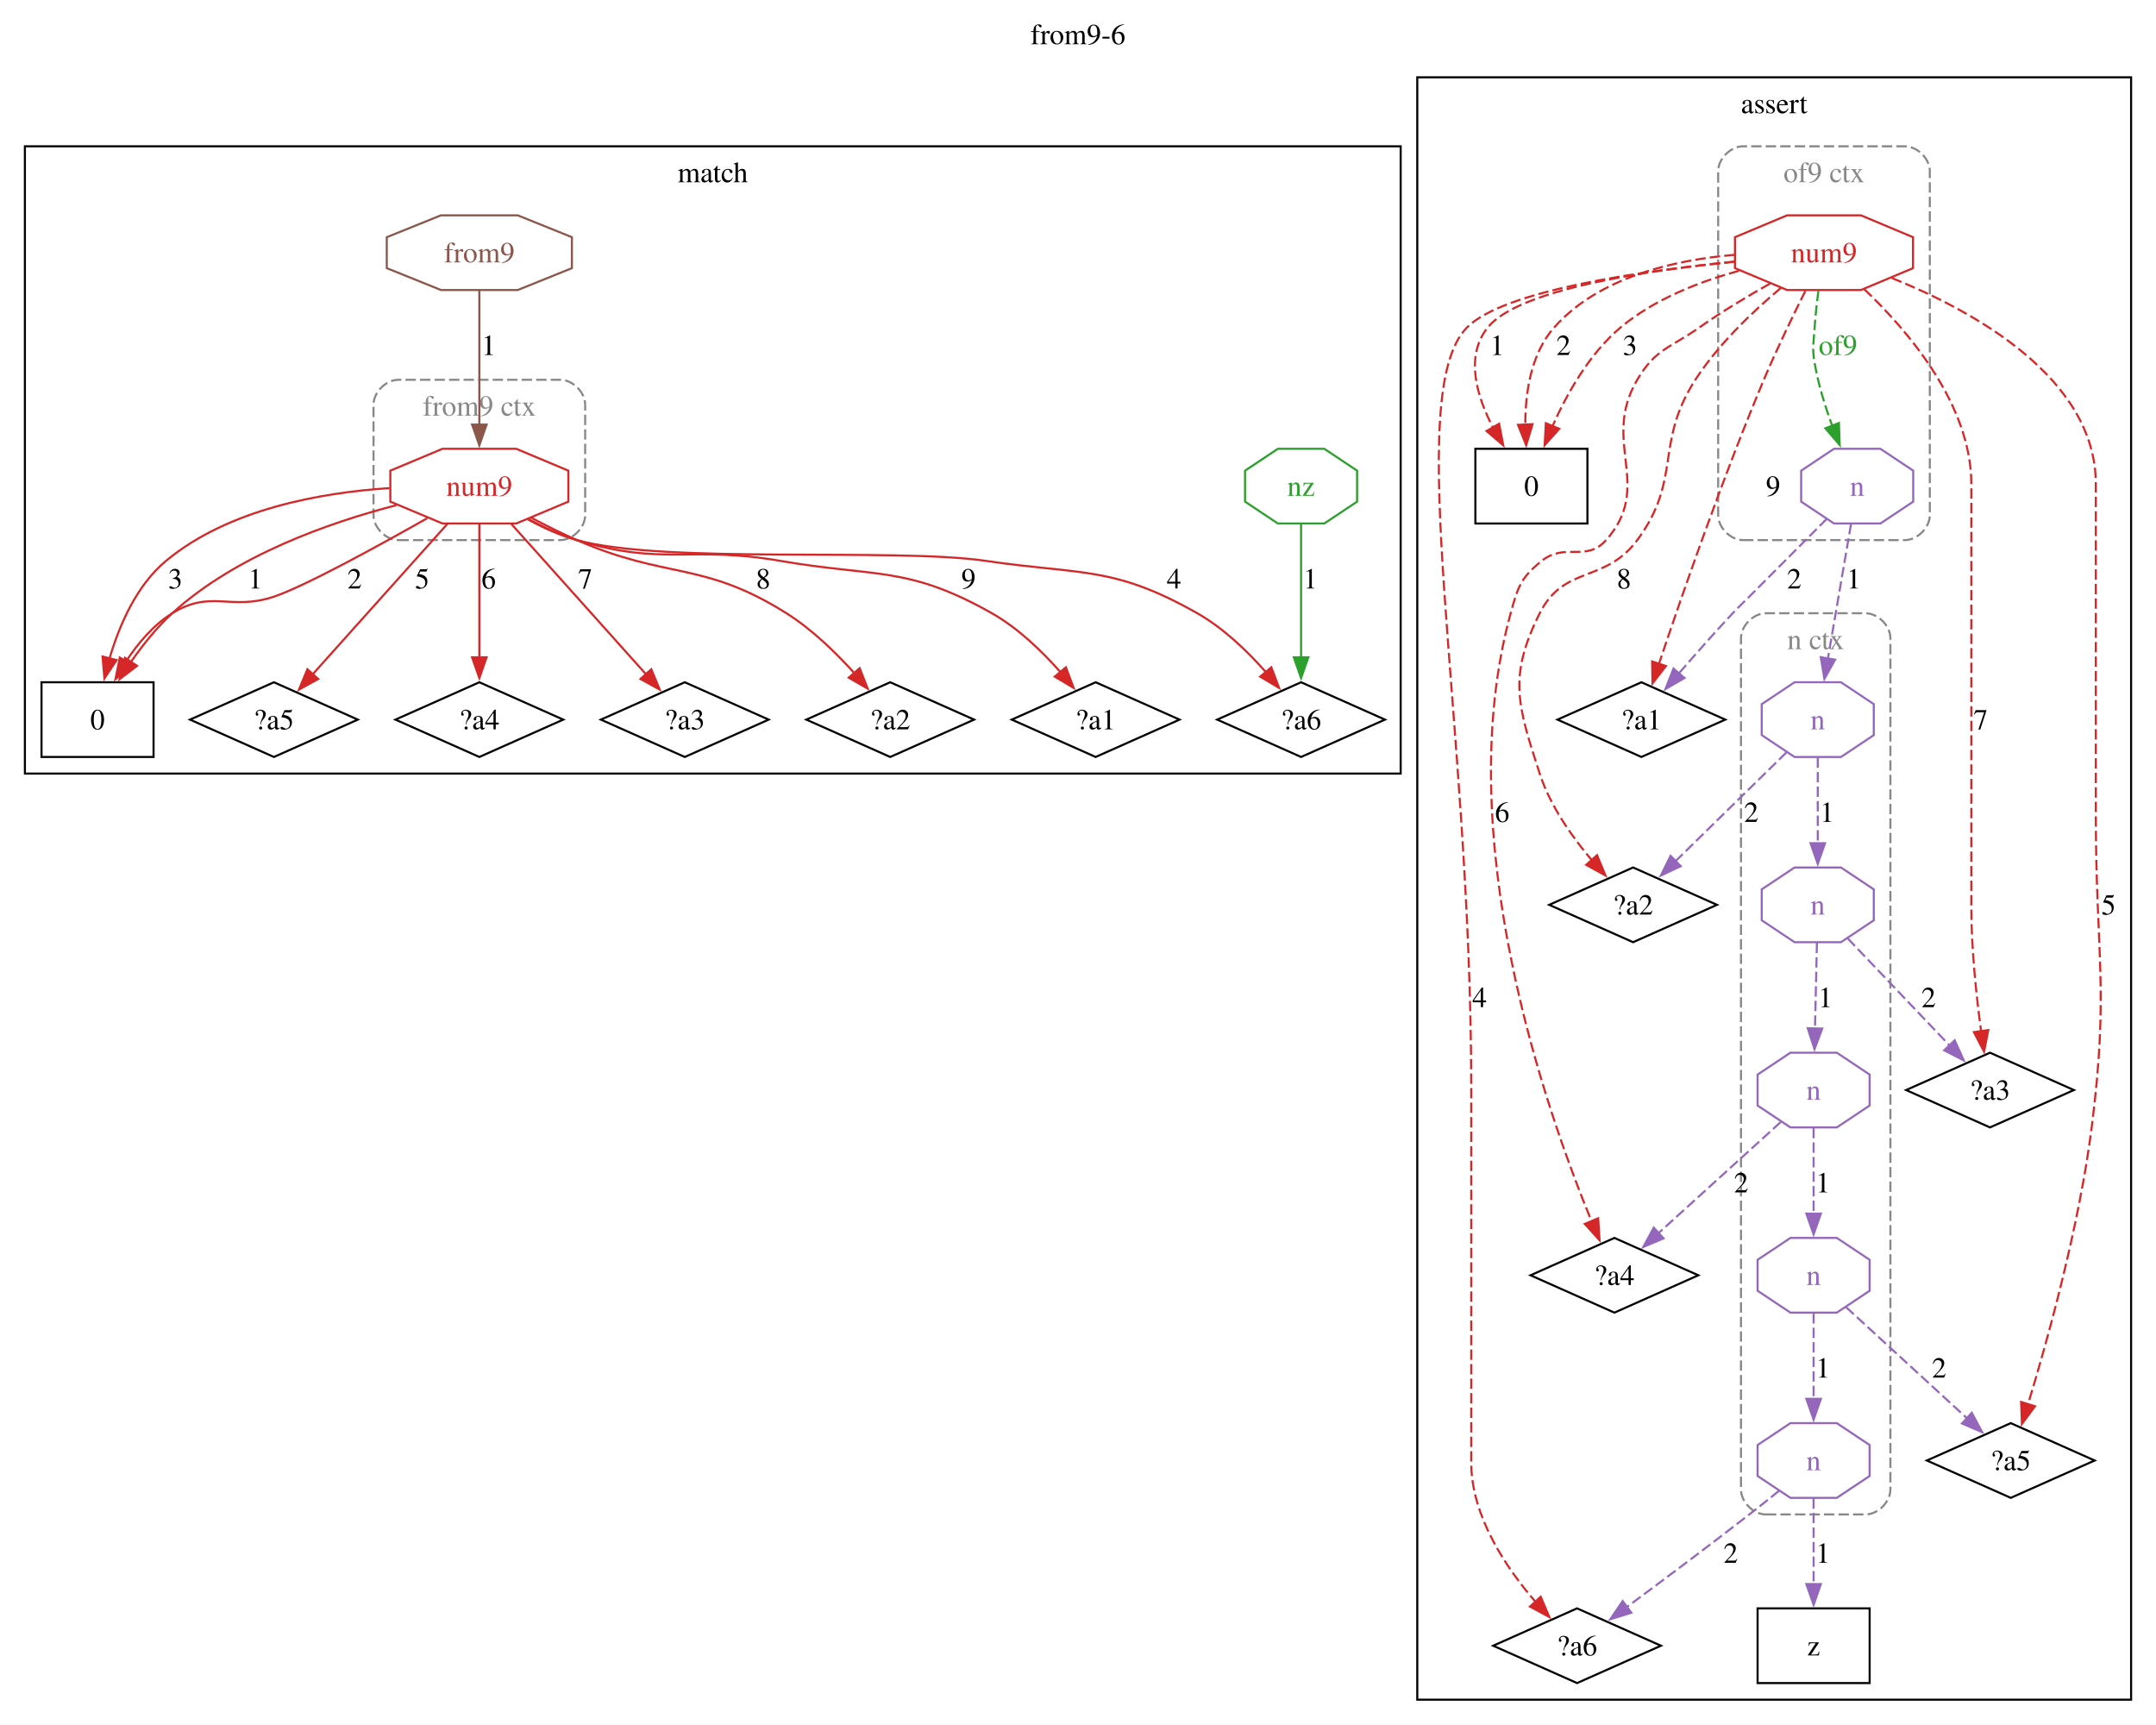
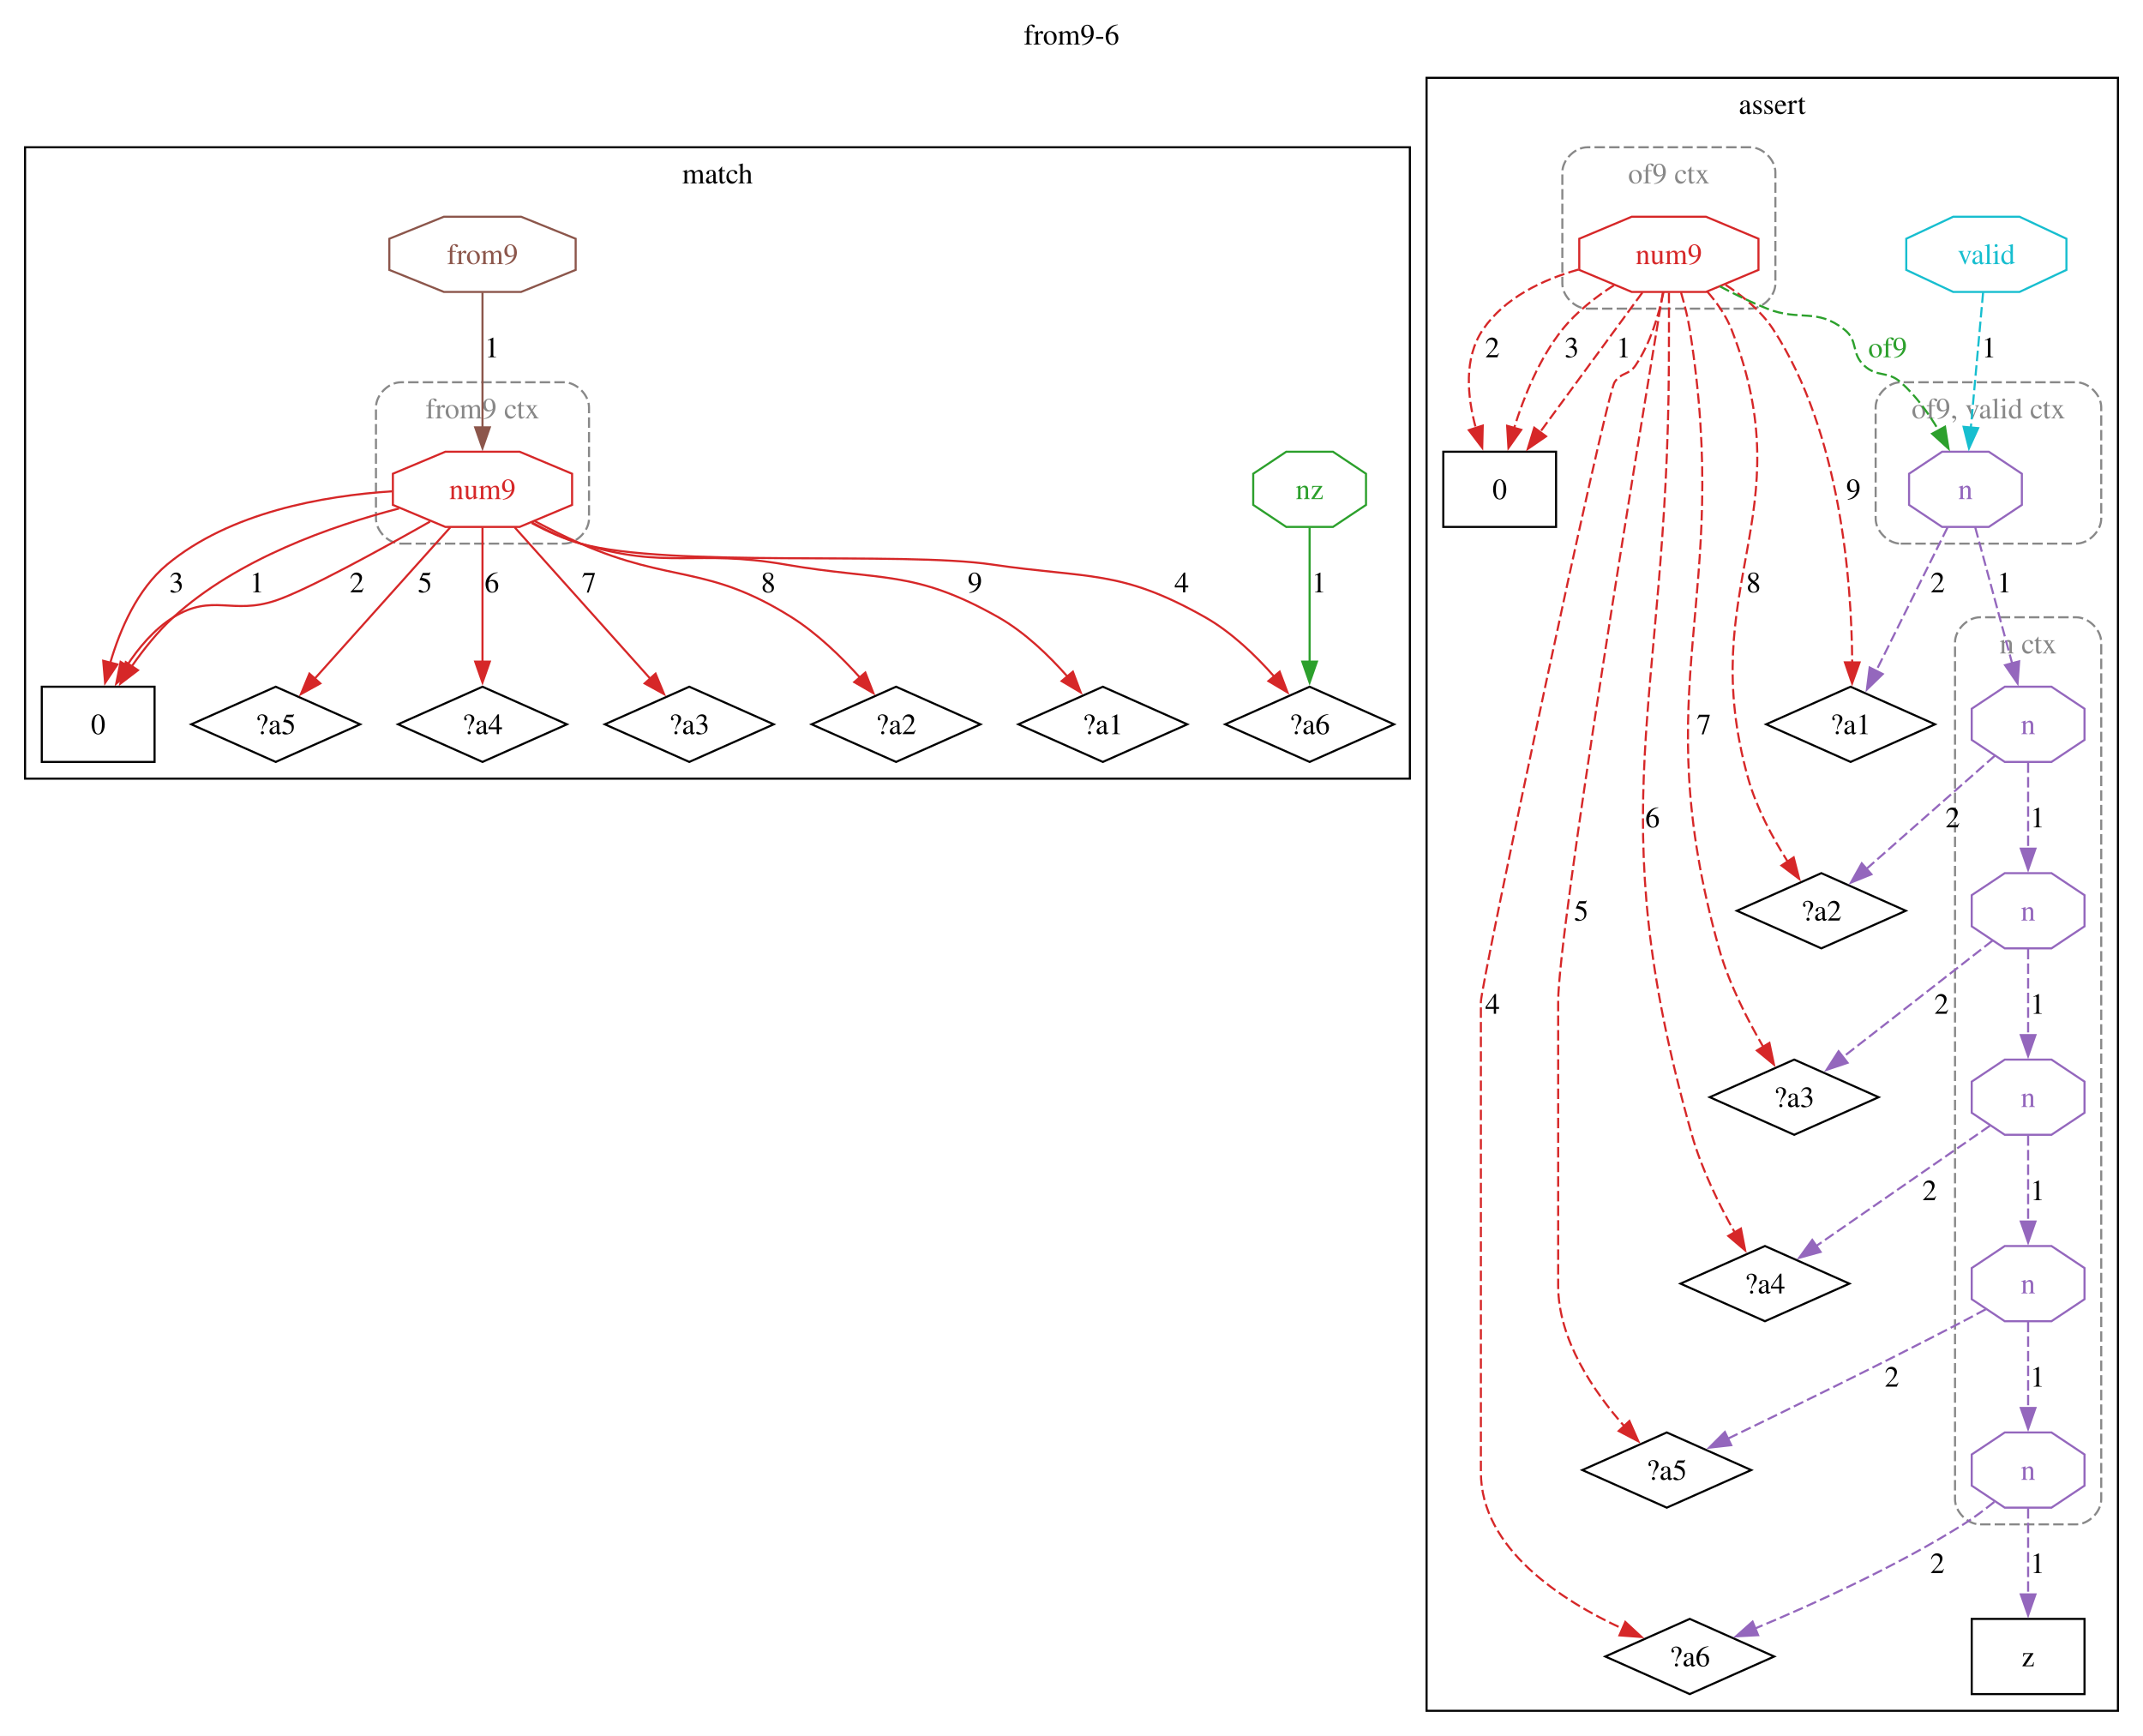
- <svg xmlns="http://www.w3.org/2000/svg" width="1039pt" height="831pt" viewBox="0.00 0.00 1039.00 831.00">
+ <svg xmlns="http://www.w3.org/2000/svg" width="1026pt" height="831pt" viewBox="0.00 0.00 1026.00 831.00">
  <g id="graph0" class="graph" transform="scale(1 1) rotate(0) translate(4 827)">
-     <polygon fill="white" stroke="none" points="-4,4 -4,-827 1035,-827 1035,4 -4,4" />
-     <text xml:space="preserve" text-anchor="middle" x="515.5" y="-805.7" font-family="Times,serif" font-size="14.00">from9-6</text>
+     <polygon fill="white" stroke="none" points="-4,4 -4,-827 1022,-827 1022,4 -4,4" />
+     <text xml:space="preserve" text-anchor="middle" x="509" y="-805.7" font-family="Times,serif" font-size="14.00">from9-6</text>
    <g id="clust1" class="cluster">
      <polygon fill="none" stroke="black" points="8,-454.25 8,-756.5 671,-756.5 671,-454.25 8,-454.25" />
      <text xml:space="preserve" text-anchor="middle" x="339.5" y="-739.2" font-family="Times,serif" font-size="14.00">match</text>
    </g>
    <g id="clust2" class="cluster">
      <path fill="none" stroke="#888888" stroke-dasharray="5,2" d="M188,-566.75C188,-566.75 266,-566.75 266,-566.75 272,-566.75 278,-572.75 278,-578.75 278,-578.75 278,-632 278,-632 278,-638 272,-644 266,-644 266,-644 188,-644 188,-644 182,-644 176,-638 176,-632 176,-632 176,-578.75 176,-578.75 176,-572.75 182,-566.75 188,-566.75" />
      <text xml:space="preserve" text-anchor="middle" x="227" y="-626.7" font-family="Times,serif" font-size="14.00" fill="#888888">from9 ctx</text>
    </g>
    <g id="clust3" class="cluster">
-       <polygon fill="none" stroke="black" points="679,-8 679,-789.75 1023,-789.75 1023,-8 679,-8" />
-       <text xml:space="preserve" text-anchor="middle" x="851" y="-772.45" font-family="Times,serif" font-size="14.00">assert</text>
+       <polygon fill="none" stroke="black" points="679,-8 679,-789.75 1010,-789.75 1010,-8 679,-8" />
+       <text xml:space="preserve" text-anchor="middle" x="844.5" y="-772.45" font-family="Times,serif" font-size="14.00">assert</text>
    </g>
    <g id="clust4" class="cluster">
-       <path fill="none" stroke="#888888" stroke-dasharray="5,2" d="M847,-97.25C847,-97.25 895,-97.25 895,-97.25 901,-97.25 907,-103.25 907,-109.25 907,-109.25 907,-519.5 907,-519.5 907,-525.5 901,-531.5 895,-531.5 895,-531.5 847,-531.5 847,-531.5 841,-531.5 835,-525.5 835,-519.5 835,-519.5 835,-109.25 835,-109.25 835,-103.25 841,-97.25 847,-97.25" />
-       <text xml:space="preserve" text-anchor="middle" x="871" y="-514.2" font-family="Times,serif" font-size="14.00" fill="#888888">n ctx</text>
+       <path fill="none" stroke="#888888" stroke-dasharray="5,2" d="M944,-97.25C944,-97.25 990,-97.25 990,-97.25 996,-97.25 1002,-103.25 1002,-109.25 1002,-109.25 1002,-519.5 1002,-519.5 1002,-525.5 996,-531.5 990,-531.5 990,-531.5 944,-531.5 944,-531.5 938,-531.5 932,-525.5 932,-519.5 932,-519.5 932,-109.25 932,-109.25 932,-103.25 938,-97.25 944,-97.25" />
+       <text xml:space="preserve" text-anchor="middle" x="967" y="-514.2" font-family="Times,serif" font-size="14.00" fill="#888888">n ctx</text>
    </g>
    <g id="clust5" class="cluster">
-       <path fill="none" stroke="#888888" stroke-dasharray="5,2" d="M836,-566.75C836,-566.75 914,-566.75 914,-566.75 920,-566.75 926,-572.75 926,-578.75 926,-578.75 926,-744.5 926,-744.5 926,-750.5 920,-756.5 914,-756.5 914,-756.5 836,-756.5 836,-756.5 830,-756.5 824,-750.5 824,-744.5 824,-744.5 824,-578.75 824,-578.75 824,-572.75 830,-566.75 836,-566.75" />
-       <text xml:space="preserve" text-anchor="middle" x="875" y="-739.2" font-family="Times,serif" font-size="14.00" fill="#888888">of9 ctx</text>
+       <path fill="none" stroke="#888888" stroke-dasharray="5,2" d="M756,-679.25C756,-679.25 834,-679.25 834,-679.25 840,-679.25 846,-685.25 846,-691.25 846,-691.25 846,-744.5 846,-744.5 846,-750.5 840,-756.5 834,-756.5 834,-756.5 756,-756.5 756,-756.5 750,-756.5 744,-750.5 744,-744.5 744,-744.5 744,-691.25 744,-691.25 744,-685.25 750,-679.25 756,-679.25" />
+       <text xml:space="preserve" text-anchor="middle" x="795" y="-739.2" font-family="Times,serif" font-size="14.00" fill="#888888">of9 ctx</text>
+     </g>
+     <g id="clust6" class="cluster">
+       <path fill="none" stroke="#888888" stroke-dasharray="5,2" d="M906,-566.75C906,-566.75 990,-566.75 990,-566.75 996,-566.75 1002,-572.75 1002,-578.75 1002,-578.75 1002,-632 1002,-632 1002,-638 996,-644 990,-644 990,-644 906,-644 906,-644 900,-644 894,-638 894,-632 894,-632 894,-578.75 894,-578.75 894,-572.75 900,-566.75 906,-566.75" />
+       <text xml:space="preserve" text-anchor="middle" x="948" y="-626.7" font-family="Times,serif" font-size="14.00" fill="#888888">of9, valid ctx</text>
    </g>
    <g id="node1" class="node">
      <polygon fill="none" stroke="black" points="70,-498.25 16,-498.25 16,-462.25 70,-462.25 70,-498.25" />
      <text xml:space="preserve" text-anchor="middle" x="43" y="-475.57" font-family="Times,serif" font-size="14.00">0</text>
    </g>
    <g id="node2" class="node">
      <polygon fill="none" stroke="black" points="623,-498.25 582.57,-480.25 623,-462.25 663.43,-480.25 623,-498.25" />
      <text xml:space="preserve" text-anchor="middle" x="623" y="-475.57" font-family="Times,serif" font-size="14.00">?a6</text>
    </g>
    <g id="node3" class="node">
      <polygon fill="none" stroke="black" points="128,-498.25 87.57,-480.25 128,-462.25 168.43,-480.25 128,-498.25" />
      <text xml:space="preserve" text-anchor="middle" x="128" y="-475.57" font-family="Times,serif" font-size="14.00">?a5</text>
    </g>
    <g id="node4" class="node">
      <polygon fill="none" stroke="black" points="227,-498.25 186.57,-480.25 227,-462.25 267.43,-480.25 227,-498.25" />
      <text xml:space="preserve" text-anchor="middle" x="227" y="-475.57" font-family="Times,serif" font-size="14.00">?a4</text>
    </g>
    <g id="node5" class="node">
      <polygon fill="none" stroke="black" points="326,-498.25 285.57,-480.25 326,-462.25 366.43,-480.25 326,-498.25" />
      <text xml:space="preserve" text-anchor="middle" x="326" y="-475.57" font-family="Times,serif" font-size="14.00">?a3</text>
    </g>
    <g id="node6" class="node">
      <polygon fill="none" stroke="black" points="425,-498.25 384.57,-480.25 425,-462.25 465.43,-480.25 425,-498.25" />
      <text xml:space="preserve" text-anchor="middle" x="425" y="-475.57" font-family="Times,serif" font-size="14.00">?a2</text>
    </g>
    <g id="node7" class="node">
      <polygon fill="none" stroke="black" points="524,-498.25 483.57,-480.25 524,-462.25 564.43,-480.25 524,-498.25" />
      <text xml:space="preserve" text-anchor="middle" x="524" y="-475.57" font-family="Times,serif" font-size="14.00">?a1</text>
    </g>
    <g id="node8" class="node">
      <polygon fill="none" stroke="#d62728" points="269.9,-585.29 269.9,-600.21 244.77,-610.75 209.23,-610.75 184.1,-600.21 184.1,-585.29 209.23,-574.75 244.77,-574.75 269.9,-585.29" />
      <text xml:space="preserve" text-anchor="middle" x="227" y="-588.08" font-family="Times,serif" font-size="14.00" fill="#d62728">num9</text>
    </g>
    <g id="edge3" class="edge">
      <path fill="none" stroke="#d62728" d="M187.04,-583.58C154.65,-575.21 109.52,-559.37 79,-531.5 71.56,-524.71 64.74,-516.14 59.08,-508.02" />
      <polygon fill="#d62728" stroke="#d62728" points="62.05,-506.16 53.63,-499.74 56.21,-510.01 62.05,-506.16" />
      <text xml:space="preserve" text-anchor="middle" x="119.03" y="-543.45" font-family="Times,serif" font-size="14.00">1</text>
    </g>
    <g id="edge4" class="edge">
      <path fill="none" stroke="#d62728" d="M201.89,-577.3C177.73,-563.62 142.74,-544.45 128,-539.5 107.08,-532.48 97.75,-543.14 79,-531.5 69.86,-525.83 62.35,-516.89 56.61,-508.11" />
      <polygon fill="#d62728" stroke="#d62728" points="59.76,-506.57 51.65,-499.76 53.74,-510.15 59.76,-506.57" />
      <text xml:space="preserve" text-anchor="middle" x="166.89" y="-543.45" font-family="Times,serif" font-size="14.00">2</text>
    </g>
    <g id="edge5" class="edge">
      <path fill="none" stroke="#d62728" d="M183.72,-591.8C150.78,-589.66 106.12,-581.77 76,-556.75 61.75,-544.91 53.47,-525.71 48.77,-509.64" />
      <polygon fill="#d62728" stroke="#d62728" points="52.2,-508.93 46.32,-500.11 45.42,-510.67 52.2,-508.93" />
      <text xml:space="preserve" text-anchor="middle" x="80.5" y="-543.45" font-family="Times,serif" font-size="14.00">3</text>
    </g>
    <g id="edge6" class="edge">
      <path fill="none" stroke="#d62728" d="M250.54,-576.64C257.79,-572.72 265.98,-568.97 274,-566.75 316.25,-555.07 427.64,-563.16 471,-556.75 517.2,-549.92 532.36,-554.51 573,-531.5 585.63,-524.35 597.23,-513.13 606.07,-503.1" />
      <polygon fill="#d62728" stroke="#d62728" points="608.66,-505.45 612.4,-495.54 603.29,-500.96 608.66,-505.45" />
      <text xml:space="preserve" text-anchor="middle" x="561.78" y="-543.45" font-family="Times,serif" font-size="14.00">4</text>
    </g>
    <g id="edge7" class="edge">
      <path fill="none" stroke="#d62728" d="M211.53,-574.48C194,-554.92 165.44,-523.04 146.68,-502.1" />
      <polygon fill="#d62728" stroke="#d62728" points="149.36,-499.84 140.08,-494.73 144.14,-504.51 149.36,-499.84" />
      <text xml:space="preserve" text-anchor="middle" x="199.48" y="-543.45" font-family="Times,serif" font-size="14.00">5</text>
    </g>
    <g id="edge8" class="edge">
      <path fill="none" stroke="#d62728" d="M227,-574.48C227,-557.31 227,-530.65 227,-510.23" />
      <polygon fill="#d62728" stroke="#d62728" points="230.5,-510.27 227,-500.27 223.5,-510.27 230.5,-510.27" />
      <text xml:space="preserve" text-anchor="middle" x="231.5" y="-543.45" font-family="Times,serif" font-size="14.00">6</text>
    </g>
    <g id="edge9" class="edge">
      <path fill="none" stroke="#d62728" d="M242.47,-574.48C260,-554.92 288.56,-523.04 307.32,-502.1" />
      <polygon fill="#d62728" stroke="#d62728" points="309.86,-504.51 313.92,-494.73 304.64,-499.84 309.86,-504.51" />
      <text xml:space="preserve" text-anchor="middle" x="278.03" y="-543.45" font-family="Times,serif" font-size="14.00">7</text>
    </g>
    <g id="edge10" class="edge">
      <path fill="none" stroke="#d62728" d="M252.02,-577.53C259.02,-573.8 266.72,-569.94 274,-566.75 317.56,-547.7 334.76,-556.83 375,-531.5 387.28,-523.77 398.85,-512.5 407.77,-502.59" />
      <polygon fill="#d62728" stroke="#d62728" points="410.29,-505.03 414.16,-495.16 404.99,-500.46 410.29,-505.03" />
      <text xml:space="preserve" text-anchor="middle" x="363.82" y="-543.45" font-family="Times,serif" font-size="14.00">8</text>
    </g>
    <g id="edge11" class="edge">
      <path fill="none" stroke="#d62728" d="M250.62,-576.9C257.87,-572.98 266.04,-569.17 274,-566.75 315.89,-554.01 328.87,-564.25 372,-556.75 418.01,-548.75 433.36,-554.51 474,-531.5 486.63,-524.35 498.23,-513.13 507.07,-503.1" />
      <polygon fill="#d62728" stroke="#d62728" points="509.66,-505.45 513.4,-495.54 504.29,-500.96 509.66,-505.45" />
      <text xml:space="preserve" text-anchor="middle" x="462.77" y="-543.45" font-family="Times,serif" font-size="14.00">9</text>
    </g>
    <g id="node9" class="node">
      <polygon fill="none" stroke="#8c564b" points="271.61,-697.79 271.61,-712.71 245.48,-723.25 208.52,-723.25 182.39,-712.71 182.39,-697.79 208.52,-687.25 245.48,-687.25 271.61,-697.79" />
      <text xml:space="preserve" text-anchor="middle" x="227" y="-700.58" font-family="Times,serif" font-size="14.00" fill="#8c564b">from9</text>
    </g>
    <g id="edge1" class="edge">
      <path fill="none" stroke="#8c564b" d="M227,-686.98C227,-669.71 227,-642.84 227,-622.37" />
      <polygon fill="#8c564b" stroke="#8c564b" points="230.5,-622.41 227,-612.41 223.5,-622.41 230.5,-622.41" />
      <text xml:space="preserve" text-anchor="middle" x="231.5" y="-655.95" font-family="Times,serif" font-size="14.00">1</text>
    </g>
    <g id="node10" class="node">
      <polygon fill="none" stroke="#2ca02c" points="650,-585.29 650,-600.21 634.18,-610.75 611.82,-610.75 596,-600.21 596,-585.29 611.82,-574.75 634.18,-574.75 650,-585.29" />
      <text xml:space="preserve" text-anchor="middle" x="623" y="-588.08" font-family="Times,serif" font-size="14.00" fill="#2ca02c">nz</text>
    </g>
    <g id="edge2" class="edge">
      <path fill="none" stroke="#2ca02c" d="M623,-574.48C623,-557.31 623,-530.65 623,-510.23" />
      <polygon fill="#2ca02c" stroke="#2ca02c" points="626.5,-510.27 623,-500.27 619.5,-510.27 626.5,-510.27" />
      <text xml:space="preserve" text-anchor="middle" x="627.5" y="-543.45" font-family="Times,serif" font-size="14.00">1</text>
    </g>
    <g id="node11" class="node">
-       <polygon fill="none" stroke="black" points="761,-610.75 707,-610.75 707,-574.75 761,-574.75 761,-610.75" />
-       <text xml:space="preserve" text-anchor="middle" x="734" y="-588.08" font-family="Times,serif" font-size="14.00">0</text>
+       <polygon fill="none" stroke="black" points="741,-610.75 687,-610.75 687,-574.75 741,-574.75 741,-610.75" />
+       <text xml:space="preserve" text-anchor="middle" x="714" y="-588.08" font-family="Times,serif" font-size="14.00">0</text>
    </g>
    <g id="node12" class="node">
-       <polygon fill="none" stroke="black" points="756,-52 715.57,-34 756,-16 796.43,-34 756,-52" />
-       <text xml:space="preserve" text-anchor="middle" x="756" y="-29.32" font-family="Times,serif" font-size="14.00">?a6</text>
+       <polygon fill="none" stroke="black" points="805,-52 764.57,-34 805,-16 845.43,-34 805,-52" />
+       <text xml:space="preserve" text-anchor="middle" x="805" y="-29.32" font-family="Times,serif" font-size="14.00">?a6</text>
    </g>
    <g id="node13" class="node">
-       <polygon fill="none" stroke="black" points="965,-141.25 924.57,-123.25 965,-105.25 1005.43,-123.25 965,-141.25" />
-       <text xml:space="preserve" text-anchor="middle" x="965" y="-118.58" font-family="Times,serif" font-size="14.00">?a5</text>
+       <polygon fill="none" stroke="black" points="794,-141.25 753.57,-123.25 794,-105.25 834.43,-123.25 794,-141.25" />
+       <text xml:space="preserve" text-anchor="middle" x="794" y="-118.58" font-family="Times,serif" font-size="14.00">?a5</text>
    </g>
    <g id="node14" class="node">
-       <polygon fill="none" stroke="black" points="774,-230.5 733.57,-212.5 774,-194.5 814.43,-212.5 774,-230.5" />
-       <text xml:space="preserve" text-anchor="middle" x="774" y="-207.82" font-family="Times,serif" font-size="14.00">?a4</text>
+       <polygon fill="none" stroke="black" points="841,-230.5 800.57,-212.5 841,-194.5 881.43,-212.5 841,-230.5" />
+       <text xml:space="preserve" text-anchor="middle" x="841" y="-207.82" font-family="Times,serif" font-size="14.00">?a4</text>
    </g>
    <g id="node15" class="node">
-       <polygon fill="none" stroke="black" points="955,-319.75 914.57,-301.75 955,-283.75 995.43,-301.75 955,-319.75" />
-       <text xml:space="preserve" text-anchor="middle" x="955" y="-297.07" font-family="Times,serif" font-size="14.00">?a3</text>
+       <polygon fill="none" stroke="black" points="855,-319.75 814.57,-301.75 855,-283.75 895.43,-301.75 855,-319.75" />
+       <text xml:space="preserve" text-anchor="middle" x="855" y="-297.07" font-family="Times,serif" font-size="14.00">?a3</text>
    </g>
    <g id="node16" class="node">
-       <polygon fill="none" stroke="black" points="783,-409 742.57,-391 783,-373 823.43,-391 783,-409" />
-       <text xml:space="preserve" text-anchor="middle" x="783" y="-386.32" font-family="Times,serif" font-size="14.00">?a2</text>
+       <polygon fill="none" stroke="black" points="868,-409 827.57,-391 868,-373 908.43,-391 868,-409" />
+       <text xml:space="preserve" text-anchor="middle" x="868" y="-386.32" font-family="Times,serif" font-size="14.00">?a2</text>
    </g>
    <g id="node17" class="node">
-       <polygon fill="none" stroke="black" points="787,-498.25 746.57,-480.25 787,-462.25 827.43,-480.25 787,-498.25" />
-       <text xml:space="preserve" text-anchor="middle" x="787" y="-475.57" font-family="Times,serif" font-size="14.00">?a1</text>
+       <polygon fill="none" stroke="black" points="882,-498.25 841.57,-480.25 882,-462.25 922.43,-480.25 882,-498.25" />
+       <text xml:space="preserve" text-anchor="middle" x="882" y="-475.57" font-family="Times,serif" font-size="14.00">?a1</text>
    </g>
    <g id="node18" class="node">
-       <polygon fill="none" stroke="black" points="897,-52 843,-52 843,-16 897,-16 897,-52" />
-       <text xml:space="preserve" text-anchor="middle" x="870" y="-29.32" font-family="Times,serif" font-size="14.00">z</text>
+       <polygon fill="none" stroke="black" points="994,-52 940,-52 940,-16 994,-16 994,-52" />
+       <text xml:space="preserve" text-anchor="middle" x="967" y="-29.32" font-family="Times,serif" font-size="14.00">z</text>
    </g>
    <g id="node19" class="node">
-       <polygon fill="none" stroke="#9467bd" points="899,-472.79 899,-487.71 883.18,-498.25 860.82,-498.25 845,-487.71 845,-472.79 860.82,-462.25 883.18,-462.25 899,-472.79" />
-       <text xml:space="preserve" text-anchor="middle" x="872" y="-475.57" font-family="Times,serif" font-size="14.00" fill="#9467bd">n</text>
+       <polygon fill="none" stroke="#9467bd" points="994,-472.79 994,-487.71 978.18,-498.25 955.82,-498.25 940,-487.71 940,-472.79 955.82,-462.25 978.18,-462.25 994,-472.79" />
+       <text xml:space="preserve" text-anchor="middle" x="967" y="-475.57" font-family="Times,serif" font-size="14.00" fill="#9467bd">n</text>
+     </g>
+     <g id="edge26" class="edge">
+       <path fill="none" stroke="#9467bd" stroke-dasharray="5,2" d="M951.09,-465.23C934.37,-450.49 907.97,-427.22 889.42,-410.88" />
+       <polygon fill="#9467bd" stroke="#9467bd" points="891.97,-408.46 882.16,-404.48 887.35,-413.71 891.97,-408.46" />
+       <text xml:space="preserve" text-anchor="middle" x="930.87" y="-430.95" font-family="Times,serif" font-size="14.00">2</text>
+     </g>
+     <g id="node20" class="node">
+       <polygon fill="none" stroke="#9467bd" points="994,-383.54 994,-398.46 978.18,-409 955.82,-409 940,-398.46 940,-383.54 955.82,-373 978.18,-373 994,-383.54" />
+       <text xml:space="preserve" text-anchor="middle" x="967" y="-386.32" font-family="Times,serif" font-size="14.00" fill="#9467bd">n</text>
    </g>
    <g id="edge25" class="edge">
-       <path fill="none" stroke="#9467bd" stroke-dasharray="5,2" d="M856.9,-464.45C842.12,-449.96 819.51,-427.79 803.19,-411.79" />
-       <polygon fill="#9467bd" stroke="#9467bd" points="805.97,-409.62 796.38,-405.12 801.07,-414.62 805.97,-409.62" />
-       <text xml:space="preserve" text-anchor="middle" x="839.97" y="-430.95" font-family="Times,serif" font-size="14.00">2</text>
-     </g>
-     <g id="node20" class="node">
-       <polygon fill="none" stroke="#9467bd" points="899,-383.54 899,-398.46 883.18,-409 860.82,-409 845,-398.46 845,-383.54 860.82,-373 883.18,-373 899,-383.54" />
-       <text xml:space="preserve" text-anchor="middle" x="872" y="-386.32" font-family="Times,serif" font-size="14.00" fill="#9467bd">n</text>
+       <path fill="none" stroke="#9467bd" stroke-dasharray="5,2" d="M967,-462.01C967,-450.18 967,-434.2 967,-420.5" />
+       <polygon fill="#9467bd" stroke="#9467bd" points="970.5,-420.72 967,-410.72 963.5,-420.72 970.5,-420.72" />
+       <text xml:space="preserve" text-anchor="middle" x="971.5" y="-430.95" font-family="Times,serif" font-size="14.00">1</text>
+     </g>
+     <g id="edge28" class="edge">
+       <path fill="none" stroke="#9467bd" stroke-dasharray="5,2" d="M949.99,-376.75C930.89,-361.87 899.76,-337.62 878.38,-320.96" />
+       <polygon fill="#9467bd" stroke="#9467bd" points="880.55,-318.22 870.51,-314.84 876.25,-323.74 880.55,-318.22" />
+       <text xml:space="preserve" text-anchor="middle" x="925.53" y="-341.7" font-family="Times,serif" font-size="14.00">2</text>
+     </g>
+     <g id="node21" class="node">
+       <polygon fill="none" stroke="#9467bd" points="994,-294.29 994,-309.21 978.18,-319.75 955.82,-319.75 940,-309.21 940,-294.29 955.82,-283.75 978.18,-283.75 994,-294.29" />
+       <text xml:space="preserve" text-anchor="middle" x="967" y="-297.07" font-family="Times,serif" font-size="14.00" fill="#9467bd">n</text>
+     </g>
+     <g id="edge27" class="edge">
+       <path fill="none" stroke="#9467bd" stroke-dasharray="5,2" d="M967,-372.76C967,-360.93 967,-344.95 967,-331.25" />
+       <polygon fill="#9467bd" stroke="#9467bd" points="970.5,-331.47 967,-321.47 963.5,-331.47 970.5,-331.47" />
+       <text xml:space="preserve" text-anchor="middle" x="971.5" y="-341.7" font-family="Times,serif" font-size="14.00">1</text>
+     </g>
+     <g id="edge30" class="edge">
+       <path fill="none" stroke="#9467bd" stroke-dasharray="5,2" d="M948.68,-288.06C926.72,-272.86 889.85,-247.33 865.47,-230.45" />
+       <polygon fill="#9467bd" stroke="#9467bd" points="867.64,-227.69 857.42,-224.87 863.65,-233.44 867.64,-227.69" />
+       <text xml:space="preserve" text-anchor="middle" x="919.79" y="-252.45" font-family="Times,serif" font-size="14.00">2</text>
+     </g>
+     <g id="node22" class="node">
+       <polygon fill="none" stroke="#9467bd" points="994,-205.04 994,-219.96 978.18,-230.5 955.82,-230.5 940,-219.96 940,-205.04 955.82,-194.5 978.18,-194.5 994,-205.04" />
+       <text xml:space="preserve" text-anchor="middle" x="967" y="-207.82" font-family="Times,serif" font-size="14.00" fill="#9467bd">n</text>
+     </g>
+     <g id="edge29" class="edge">
+       <path fill="none" stroke="#9467bd" stroke-dasharray="5,2" d="M967,-283.51C967,-271.68 967,-255.7 967,-242" />
+       <polygon fill="#9467bd" stroke="#9467bd" points="970.5,-242.22 967,-232.22 963.5,-242.22 970.5,-242.22" />
+       <text xml:space="preserve" text-anchor="middle" x="971.5" y="-252.45" font-family="Times,serif" font-size="14.00">1</text>
+     </g>
+     <g id="edge32" class="edge">
+       <path fill="none" stroke="#9467bd" stroke-dasharray="5,2" d="M946.72,-200.22C943.16,-198.29 939.48,-196.32 936,-194.5 897.29,-174.32 851.99,-152.16 823.16,-138.23" />
+       <polygon fill="#9467bd" stroke="#9467bd" points="824.85,-135.16 814.33,-133.97 821.82,-141.47 824.85,-135.16" />
+       <text xml:space="preserve" text-anchor="middle" x="901.76" y="-163.2" font-family="Times,serif" font-size="14.00">2</text>
+     </g>
+     <g id="node23" class="node">
+       <polygon fill="none" stroke="#9467bd" points="994,-115.79 994,-130.71 978.18,-141.25 955.82,-141.25 940,-130.71 940,-115.79 955.82,-105.25 978.18,-105.25 994,-115.79" />
+       <text xml:space="preserve" text-anchor="middle" x="967" y="-118.58" font-family="Times,serif" font-size="14.00" fill="#9467bd">n</text>
+     </g>
+     <g id="edge31" class="edge">
+       <path fill="none" stroke="#9467bd" stroke-dasharray="5,2" d="M967,-194.26C967,-182.43 967,-166.45 967,-152.75" />
+       <polygon fill="#9467bd" stroke="#9467bd" points="970.5,-152.97 967,-142.97 963.5,-152.97 970.5,-152.97" />
+       <text xml:space="preserve" text-anchor="middle" x="971.5" y="-163.2" font-family="Times,serif" font-size="14.00">1</text>
+     </g>
+     <g id="edge34" class="edge">
+       <path fill="none" stroke="#9467bd" stroke-dasharray="5,2" d="M950.8,-108C946.18,-104.27 941.03,-100.41 936,-97.25 903.58,-76.88 863.46,-58.74 836.22,-47.38" />
+       <polygon fill="#9467bd" stroke="#9467bd" points="837.73,-44.21 827.15,-43.65 835.07,-50.69 837.73,-44.21" />
+       <text xml:space="preserve" text-anchor="middle" x="923.57" y="-73.95" font-family="Times,serif" font-size="14.00">2</text>
+     </g>
+     <g id="edge33" class="edge">
+       <path fill="none" stroke="#9467bd" stroke-dasharray="5,2" d="M967,-105.01C967,-93.18 967,-77.2 967,-63.5" />
+       <polygon fill="#9467bd" stroke="#9467bd" points="970.5,-63.72 967,-53.72 963.5,-63.72 970.5,-63.72" />
+       <text xml:space="preserve" text-anchor="middle" x="971.5" y="-73.95" font-family="Times,serif" font-size="14.00">1</text>
+     </g>
+     <g id="node24" class="node">
+       <polygon fill="none" stroke="#d62728" points="837.9,-697.79 837.9,-712.71 812.77,-723.25 777.23,-723.25 752.1,-712.71 752.1,-697.79 777.23,-687.25 812.77,-687.25 837.9,-697.79" />
+       <text xml:space="preserve" text-anchor="middle" x="795" y="-700.58" font-family="Times,serif" font-size="14.00" fill="#d62728">num9</text>
+     </g>
+     <g id="edge14" class="edge">
+       <path fill="none" stroke="#d62728" stroke-dasharray="5,2" d="M782.34,-686.98C769.21,-669.06 748.5,-640.81 733.31,-620.1" />
+       <polygon fill="#d62728" stroke="#d62728" points="736.2,-618.11 727.46,-612.12 730.55,-622.25 736.2,-618.11" />
+       <text xml:space="preserve" text-anchor="middle" x="773.3" y="-655.95" font-family="Times,serif" font-size="14.00">1</text>
+     </g>
+     <g id="edge15" class="edge">
+       <path fill="none" stroke="#d62728" stroke-dasharray="5,2" d="M751.67,-697.94C734.49,-693.08 716.38,-684.48 706,-669.25 696.72,-655.62 698.42,-637.28 702.58,-622.09" />
+       <polygon fill="#d62728" stroke="#d62728" points="705.89,-623.25 705.64,-612.66 699.23,-621.09 705.89,-623.25" />
+       <text xml:space="preserve" text-anchor="middle" x="710.5" y="-655.95" font-family="Times,serif" font-size="14.00">2</text>
+     </g>
+     <g id="edge16" class="edge">
+       <path fill="none" stroke="#d62728" stroke-dasharray="5,2" d="M768.73,-690.45C759.95,-684.82 750.7,-677.64 744,-669.25 732.99,-655.46 725.58,-637.12 720.87,-621.96" />
+       <polygon fill="#d62728" stroke="#d62728" points="724.31,-621.24 718.2,-612.58 717.57,-623.16 724.31,-621.24" />
+       <text xml:space="preserve" text-anchor="middle" x="748.5" y="-655.95" font-family="Times,serif" font-size="14.00">3</text>
+     </g>
+     <g id="edge17" class="edge">
+       <path fill="none" stroke="#d62728" stroke-dasharray="5,2" d="M792.43,-687.13C790.19,-676.34 786.14,-662.52 779,-652 775.8,-647.29 772,-648.84 769,-644 764.56,-636.83 705,-355.8 705,-347.38 705,-347.38 705,-347.38 705,-122.25 705,-85.52 743.78,-60.7 773.04,-47.2" />
+       <polygon fill="#d62728" stroke="#d62728" points="774.14,-50.54 781.91,-43.34 771.35,-44.12 774.14,-50.54" />
+       <text xml:space="preserve" text-anchor="middle" x="710.58" y="-341.7" font-family="Times,serif" font-size="14.00">4</text>
+     </g>
+     <g id="edge18" class="edge">
+       <path fill="none" stroke="#d62728" stroke-dasharray="5,2" d="M792.15,-687.11C781.14,-620.63 742,-381.83 742,-347.38 742,-347.38 742,-347.38 742,-211.5 742,-185.61 759.1,-160.72 773.69,-144.2" />
+       <polygon fill="#d62728" stroke="#d62728" points="776.11,-146.73 780.38,-137.03 771,-141.95 776.11,-146.73" />
+       <text xml:space="preserve" text-anchor="middle" x="753.07" y="-386.32" font-family="Times,serif" font-size="14.00">5</text>
+     </g>
+     <g id="edge19" class="edge">
+       <path fill="none" stroke="#d62728" stroke-dasharray="5,2" d="M795.04,-686.83C795.06,-676.67 795.06,-663.61 795,-652 794.21,-488.26 761.32,-441.28 806,-283.75 810.66,-267.3 819.16,-250.1 826.62,-236.84" />
+       <polygon fill="#d62728" stroke="#d62728" points="829.5,-238.85 831.52,-228.44 823.45,-235.32 829.5,-238.85" />
+       <text xml:space="preserve" text-anchor="middle" x="787.17" y="-430.95" font-family="Times,serif" font-size="14.00">6</text>
+     </g>
+     <g id="edge20" class="edge">
+       <path fill="none" stroke="#d62728" stroke-dasharray="5,2" d="M800.82,-686.99C802.47,-681.39 804.07,-675.12 805,-669.25 825.71,-539.07 783.38,-499.91 819,-373 823.68,-356.34 832.5,-339.03 840.23,-325.76" />
+       <polygon fill="#d62728" stroke="#d62728" points="843.13,-327.73 845.32,-317.37 837.15,-324.1 843.13,-327.73" />
+       <text xml:space="preserve" text-anchor="middle" x="811.81" y="-475.57" font-family="Times,serif" font-size="14.00">7</text>
+     </g>
+     <g id="edge21" class="edge">
+       <path fill="none" stroke="#d62728" stroke-dasharray="5,2" d="M813.49,-687.29C818.09,-681.99 822.43,-675.81 825,-669.25 859.84,-580.2 807.06,-546.29 833,-454.25 836.97,-440.18 844.7,-425.87 851.9,-414.52" />
+       <polygon fill="#d62728" stroke="#d62728" points="854.75,-416.54 857.39,-406.28 848.93,-412.66 854.75,-416.54" />
+       <text xml:space="preserve" text-anchor="middle" x="835.54" y="-543.45" font-family="Times,serif" font-size="14.00">8</text>
+     </g>
+     <g id="edge22" class="edge">
+       <path fill="none" stroke="#d62728" stroke-dasharray="5,2" d="M822.15,-690.65C830.68,-685.12 839.33,-677.95 845,-669.25 877.17,-619.84 882.53,-548.73 882.78,-509.65" />
+       <polygon fill="#d62728" stroke="#d62728" points="886.29,-509.88 882.73,-499.9 879.29,-509.92 886.29,-509.88" />
+       <text xml:space="preserve" text-anchor="middle" x="883.37" y="-588.08" font-family="Times,serif" font-size="14.00">9</text>
+     </g>
+     <g id="node25" class="node">
+       <polygon fill="none" stroke="#9467bd" points="964,-585.29 964,-600.21 948.18,-610.75 925.82,-610.75 910,-600.21 910,-585.29 925.82,-574.75 948.18,-574.75 964,-585.29" />
+       <text xml:space="preserve" text-anchor="middle" x="937" y="-588.08" font-family="Times,serif" font-size="14.00" fill="#9467bd">n</text>
+     </g>
+     <g id="edge12" class="edge">
+       <path fill="none" stroke="#2ca02c" stroke-dasharray="5,2" d="M819.38,-689.94C826.52,-686.13 834.44,-682.24 842,-679.25 857.84,-672.99 865.6,-679.77 879,-669.25 885.88,-663.84 882.08,-657.95 888.5,-652 894.77,-646.18 899.59,-649.66 906,-644 913.24,-637.61 919.35,-629.11 924.18,-620.93" />
+       <polygon fill="#2ca02c" stroke="#2ca02c" points="927.2,-622.71 928.88,-612.25 921.04,-619.37 927.2,-622.71" />
+       <text xml:space="preserve" text-anchor="middle" x="899.75" y="-655.95" font-family="Times,serif" font-size="14.00" fill="#2ca02c">of9</text>
    </g>
    <g id="edge24" class="edge">
-       <path fill="none" stroke="#9467bd" stroke-dasharray="5,2" d="M872,-462.01C872,-450.18 872,-434.2 872,-420.5" />
-       <polygon fill="#9467bd" stroke="#9467bd" points="875.5,-420.72 872,-410.72 868.5,-420.72 875.5,-420.72" />
-       <text xml:space="preserve" text-anchor="middle" x="876.5" y="-430.95" font-family="Times,serif" font-size="14.00">1</text>
-     </g>
-     <g id="edge27" class="edge">
-       <path fill="none" stroke="#9467bd" stroke-dasharray="5,2" d="M886.46,-374.8C900.1,-360.47 920.63,-338.88 935.67,-323.07" />
-       <polygon fill="#9467bd" stroke="#9467bd" points="937.98,-325.72 942.34,-316.06 932.91,-320.89 937.98,-325.72" />
-       <text xml:space="preserve" text-anchor="middle" x="925.43" y="-341.7" font-family="Times,serif" font-size="14.00">2</text>
-     </g>
-     <g id="node21" class="node">
-       <polygon fill="none" stroke="#9467bd" points="897,-294.29 897,-309.21 881.18,-319.75 858.82,-319.75 843,-309.21 843,-294.29 858.82,-283.75 881.18,-283.75 897,-294.29" />
-       <text xml:space="preserve" text-anchor="middle" x="870" y="-297.07" font-family="Times,serif" font-size="14.00" fill="#9467bd">n</text>
-     </g>
-     <g id="edge26" class="edge">
-       <path fill="none" stroke="#9467bd" stroke-dasharray="5,2" d="M871.6,-372.76C871.33,-360.93 870.97,-344.95 870.65,-331.25" />
-       <polygon fill="#9467bd" stroke="#9467bd" points="874.16,-331.38 870.43,-321.47 867.16,-331.54 874.16,-331.38" />
-       <text xml:space="preserve" text-anchor="middle" x="875.68" y="-341.7" font-family="Times,serif" font-size="14.00">1</text>
-     </g>
-     <g id="edge29" class="edge">
-       <path fill="none" stroke="#9467bd" stroke-dasharray="5,2" d="M854.15,-286.34C837.95,-271.62 812.7,-248.67 794.88,-232.48" />
-       <polygon fill="#9467bd" stroke="#9467bd" points="797.68,-230.29 787.92,-226.15 792.97,-235.47 797.68,-230.29" />
-       <text xml:space="preserve" text-anchor="middle" x="835.1" y="-252.45" font-family="Times,serif" font-size="14.00">2</text>
-     </g>
-     <g id="node22" class="node">
-       <polygon fill="none" stroke="#9467bd" points="897,-205.04 897,-219.96 881.18,-230.5 858.82,-230.5 843,-219.96 843,-205.04 858.82,-194.5 881.18,-194.5 897,-205.04" />
-       <text xml:space="preserve" text-anchor="middle" x="870" y="-207.82" font-family="Times,serif" font-size="14.00" fill="#9467bd">n</text>
-     </g>
-     <g id="edge28" class="edge">
-       <path fill="none" stroke="#9467bd" stroke-dasharray="5,2" d="M870,-283.51C870,-271.68 870,-255.7 870,-242" />
-       <polygon fill="#9467bd" stroke="#9467bd" points="873.5,-242.22 870,-232.22 866.5,-242.22 873.5,-242.22" />
-       <text xml:space="preserve" text-anchor="middle" x="874.5" y="-252.45" font-family="Times,serif" font-size="14.00">1</text>
-     </g>
-     <g id="edge31" class="edge">
-       <path fill="none" stroke="#9467bd" stroke-dasharray="5,2" d="M885.69,-197.09C901.57,-182.5 926.25,-159.84 943.85,-143.67" />
-       <polygon fill="#9467bd" stroke="#9467bd" points="946.22,-146.25 951.22,-136.91 941.49,-141.09 946.22,-146.25" />
-       <text xml:space="preserve" text-anchor="middle" x="930.51" y="-163.2" font-family="Times,serif" font-size="14.00">2</text>
-     </g>
-     <g id="node23" class="node">
-       <polygon fill="none" stroke="#9467bd" points="897,-115.79 897,-130.71 881.18,-141.25 858.82,-141.25 843,-130.71 843,-115.79 858.82,-105.25 881.18,-105.25 897,-115.79" />
-       <text xml:space="preserve" text-anchor="middle" x="870" y="-118.58" font-family="Times,serif" font-size="14.00" fill="#9467bd">n</text>
-     </g>
-     <g id="edge30" class="edge">
-       <path fill="none" stroke="#9467bd" stroke-dasharray="5,2" d="M870,-194.26C870,-182.43 870,-166.45 870,-152.75" />
-       <polygon fill="#9467bd" stroke="#9467bd" points="873.5,-152.97 870,-142.97 866.5,-152.97 873.5,-152.97" />
-       <text xml:space="preserve" text-anchor="middle" x="874.5" y="-163.2" font-family="Times,serif" font-size="14.00">1</text>
-     </g>
-     <g id="edge33" class="edge">
-       <path fill="none" stroke="#9467bd" stroke-dasharray="5,2" d="M853.35,-108.65C848.73,-104.92 843.69,-100.9 839,-97.25 819.27,-81.9 796.54,-64.9 779.86,-52.55" />
-       <polygon fill="#9467bd" stroke="#9467bd" points="782.15,-49.89 772.03,-46.76 777.99,-55.52 782.15,-49.89" />
-       <text xml:space="preserve" text-anchor="middle" x="830.05" y="-73.95" font-family="Times,serif" font-size="14.00">2</text>
-     </g>
-     <g id="edge32" class="edge">
-       <path fill="none" stroke="#9467bd" stroke-dasharray="5,2" d="M870,-105.01C870,-93.18 870,-77.2 870,-63.5" />
-       <polygon fill="#9467bd" stroke="#9467bd" points="873.5,-63.72 870,-53.72 866.5,-63.72 873.5,-63.72" />
-       <text xml:space="preserve" text-anchor="middle" x="874.5" y="-73.95" font-family="Times,serif" font-size="14.00">1</text>
-     </g>
-     <g id="node24" class="node">
-       <polygon fill="none" stroke="#d62728" points="917.9,-697.79 917.9,-712.71 892.77,-723.25 857.23,-723.25 832.1,-712.71 832.1,-697.79 857.23,-687.25 892.77,-687.25 917.9,-697.79" />
-       <text xml:space="preserve" text-anchor="middle" x="875" y="-700.58" font-family="Times,serif" font-size="14.00" fill="#d62728">num9</text>
+       <path fill="none" stroke="#9467bd" stroke-dasharray="5,2" d="M928.41,-574.48C919.24,-556.06 904.64,-526.73 894.26,-505.88" />
+       <polygon fill="#9467bd" stroke="#9467bd" points="897.4,-504.33 889.81,-496.94 891.13,-507.45 897.4,-504.33" />
+       <text xml:space="preserve" text-anchor="middle" x="923.71" y="-543.45" font-family="Times,serif" font-size="14.00">2</text>
+     </g>
+     <g id="edge23" class="edge">
+       <path fill="none" stroke="#9467bd" stroke-dasharray="5,2" d="M941.69,-574.48C946.42,-557.05 953.81,-529.83 959.38,-509.3" />
+       <polygon fill="#9467bd" stroke="#9467bd" points="962.71,-510.42 961.95,-499.86 955.95,-508.59 962.71,-510.42" />
+       <text xml:space="preserve" text-anchor="middle" x="955.6" y="-543.45" font-family="Times,serif" font-size="14.00">1</text>
+     </g>
+     <g id="node26" class="node">
+       <polygon fill="none" stroke="#17becf" points="985.34,-697.79 985.34,-712.71 962.88,-723.25 931.12,-723.25 908.66,-712.71 908.66,-697.79 931.12,-687.25 962.88,-687.25 985.34,-697.79" />
+       <text xml:space="preserve" text-anchor="middle" x="947" y="-700.58" font-family="Times,serif" font-size="14.00" fill="#17becf">valid</text>
    </g>
    <g id="edge13" class="edge">
-       <path fill="none" stroke="#d62728" stroke-dasharray="5,2" d="M831.83,-700.93C789,-696.64 727.68,-687.44 713,-669.25 701.93,-655.53 707.45,-636.35 715.6,-620.75" />
-       <polygon fill="#d62728" stroke="#d62728" points="718.44,-622.83 720.43,-612.43 712.38,-619.32 718.44,-622.83" />
-       <text xml:space="preserve" text-anchor="middle" x="717.5" y="-655.95" font-family="Times,serif" font-size="14.00">1</text>
-     </g>
-     <g id="edge14" class="edge">
-       <path fill="none" stroke="#d62728" stroke-dasharray="5,2" d="M831.88,-704.22C803.05,-701.77 766.57,-693.54 745,-669.25 733.78,-656.62 731.01,-637.85 731.06,-622.18" />
-       <polygon fill="#d62728" stroke="#d62728" points="734.54,-622.61 731.48,-612.47 727.55,-622.3 734.54,-622.61" />
-       <text xml:space="preserve" text-anchor="middle" x="749.5" y="-655.95" font-family="Times,serif" font-size="14.00">2</text>
-     </g>
-     <g id="edge15" class="edge">
-       <path fill="none" stroke="#d62728" stroke-dasharray="5,2" d="M834.02,-696.52C815.06,-691.31 793.19,-682.84 777,-669.25 761.98,-656.65 751.12,-637.37 744.08,-621.46" />
-       <polygon fill="#d62728" stroke="#d62728" points="747.43,-620.4 740.38,-612.49 740.96,-623.07 747.43,-620.4" />
-       <text xml:space="preserve" text-anchor="middle" x="781.5" y="-655.95" font-family="Times,serif" font-size="14.00">3</text>
-     </g>
-     <g id="edge16" class="edge">
-       <path fill="none" stroke="#d62728" stroke-dasharray="5,2" d="M831.97,-700.88C787.06,-696.46 720.73,-687.07 703,-669.25 671.23,-637.32 705,-481.91 705,-302.75 705,-302.75 705,-302.75 705,-122.25 705,-96.49 721.77,-71.58 736.08,-55.02" />
-       <polygon fill="#d62728" stroke="#d62728" points="738.48,-57.59 742.63,-47.84 733.31,-52.87 738.48,-57.59" />
-       <text xml:space="preserve" text-anchor="middle" x="709.03" y="-341.7" font-family="Times,serif" font-size="14.00">4</text>
-     </g>
-     <g id="edge17" class="edge">
-       <path fill="none" stroke="#d62728" stroke-dasharray="5,2" d="M907.72,-693.03C946.52,-677.4 1006,-645.07 1006,-593.75 1006,-593.75 1006,-593.75 1006,-434.62 1006,-367.56 1012.46,-350.28 1004,-283.75 997.91,-235.86 982.81,-181.52 973.28,-150.23" />
-       <polygon fill="#d62728" stroke="#d62728" points="976.69,-149.39 970.38,-140.88 970,-151.46 976.69,-149.39" />
-       <text xml:space="preserve" text-anchor="middle" x="1012.16" y="-386.32" font-family="Times,serif" font-size="14.00">5</text>
-     </g>
-     <g id="edge18" class="edge">
-       <path fill="none" stroke="#d62728" stroke-dasharray="5,2" d="M849,-690.37C838.22,-684.29 825.74,-676.82 815,-669.25 800.75,-659.21 793.83,-659.02 785,-644 767.27,-613.85 793.2,-592.92 770,-566.75 760.4,-555.92 750.32,-565.78 739,-556.75 728.8,-548.61 727.46,-544.09 724,-531.5 694.64,-424.59 740.81,-292.4 763.08,-238.32" />
-       <polygon fill="#d62728" stroke="#d62728" points="766.18,-239.97 766.85,-229.4 759.73,-237.25 766.18,-239.97" />
-       <text xml:space="preserve" text-anchor="middle" x="719.94" y="-430.95" font-family="Times,serif" font-size="14.00">6</text>
-     </g>
-     <g id="edge19" class="edge">
-       <path fill="none" stroke="#d62728" stroke-dasharray="5,2" d="M894.4,-687.64C915.42,-667.68 946,-632.06 946,-593.75 946,-593.75 946,-593.75 946,-390 946,-369.81 948.41,-347.12 950.74,-329.95" />
-       <polygon fill="#d62728" stroke="#d62728" points="954.17,-330.67 952.13,-320.28 947.25,-329.68 954.17,-330.67" />
-       <text xml:space="preserve" text-anchor="middle" x="950.5" y="-475.57" font-family="Times,serif" font-size="14.00">7</text>
-     </g>
-     <g id="edge20" class="edge">
-       <path fill="none" stroke="#d62728" stroke-dasharray="5,2" d="M854.21,-688.25C840.88,-677.08 824.08,-661.14 813,-644 793.18,-613.33 806.74,-596.1 785,-566.75 769.46,-545.77 749.68,-554.85 738,-531.5 722.65,-500.79 727.43,-486.92 738,-454.25 743.05,-438.63 753.65,-423.64 763.29,-412.29" />
-       <polygon fill="#d62728" stroke="#d62728" points="765.63,-414.93 769.69,-405.14 760.41,-410.26 765.63,-414.93" />
-       <text xml:space="preserve" text-anchor="middle" x="778.6" y="-543.45" font-family="Times,serif" font-size="14.00">8</text>
-     </g>
-     <g id="edge21" class="edge">
-       <path fill="none" stroke="#d62728" stroke-dasharray="5,2" d="M866.02,-686.8C860.04,-674.88 852.17,-658.66 846,-644 825.97,-596.38 806.24,-539.33 795.43,-506.99" />
-       <polygon fill="#d62728" stroke="#d62728" points="798.82,-506.08 792.35,-497.69 792.18,-508.28 798.82,-506.08" />
-       <text xml:space="preserve" text-anchor="middle" x="850.5" y="-588.08" font-family="Times,serif" font-size="14.00">9</text>
-     </g>
-     <g id="node25" class="node">
-       <polygon fill="none" stroke="#9467bd" points="918,-585.29 918,-600.21 902.18,-610.75 879.82,-610.75 864,-600.21 864,-585.29 879.82,-574.75 902.18,-574.75 918,-585.29" />
-       <text xml:space="preserve" text-anchor="middle" x="891" y="-588.08" font-family="Times,serif" font-size="14.00" fill="#9467bd">n</text>
-     </g>
-     <g id="edge12" class="edge">
-       <path fill="none" stroke="#2ca02c" stroke-dasharray="5,2" d="M872.32,-686.85C871.57,-681.24 870.87,-675 870.5,-669.25 870.01,-661.6 869.21,-659.56 870.5,-652 872.22,-641.93 875.5,-631.29 878.94,-621.9" />
-       <polygon fill="#2ca02c" stroke="#2ca02c" points="882.19,-623.18 882.57,-612.59 875.67,-620.63 882.19,-623.18" />
-       <text xml:space="preserve" text-anchor="middle" x="881.75" y="-655.95" font-family="Times,serif" font-size="14.00" fill="#2ca02c">of9</text>
-     </g>
-     <g id="edge23" class="edge">
-       <path fill="none" stroke="#9467bd" stroke-dasharray="5,2" d="M876.44,-577.1C866.02,-566.62 851.65,-552.18 839,-539.5 835.45,-535.94 834.44,-535.17 831,-531.5 822.2,-522.1 812.76,-511.41 804.89,-502.31" />
-       <polygon fill="#9467bd" stroke="#9467bd" points="807.78,-500.3 798.61,-494.99 802.47,-504.86 807.78,-500.3" />
-       <text xml:space="preserve" text-anchor="middle" x="860.67" y="-543.45" font-family="Times,serif" font-size="14.00">2</text>
-     </g>
-     <g id="edge22" class="edge">
-       <path fill="none" stroke="#9467bd" stroke-dasharray="5,2" d="M888.03,-574.48C885.05,-557.13 880.4,-530.09 876.87,-509.59" />
-       <polygon fill="#9467bd" stroke="#9467bd" points="880.35,-509.15 875.2,-499.89 873.45,-510.33 880.35,-509.15" />
-       <text xml:space="preserve" text-anchor="middle" x="889.35" y="-543.45" font-family="Times,serif" font-size="14.00">1</text>
+       <path fill="none" stroke="#17becf" stroke-dasharray="5,2" d="M945.44,-686.98C943.87,-669.63 941.42,-642.59 939.56,-622.09" />
+       <polygon fill="#17becf" stroke="#17becf" points="943.08,-622.05 938.69,-612.4 936.1,-622.68 943.08,-622.05" />
+       <text xml:space="preserve" text-anchor="middle" x="948.27" y="-655.95" font-family="Times,serif" font-size="14.00">1</text>
    </g>
  </g>
</svg>
